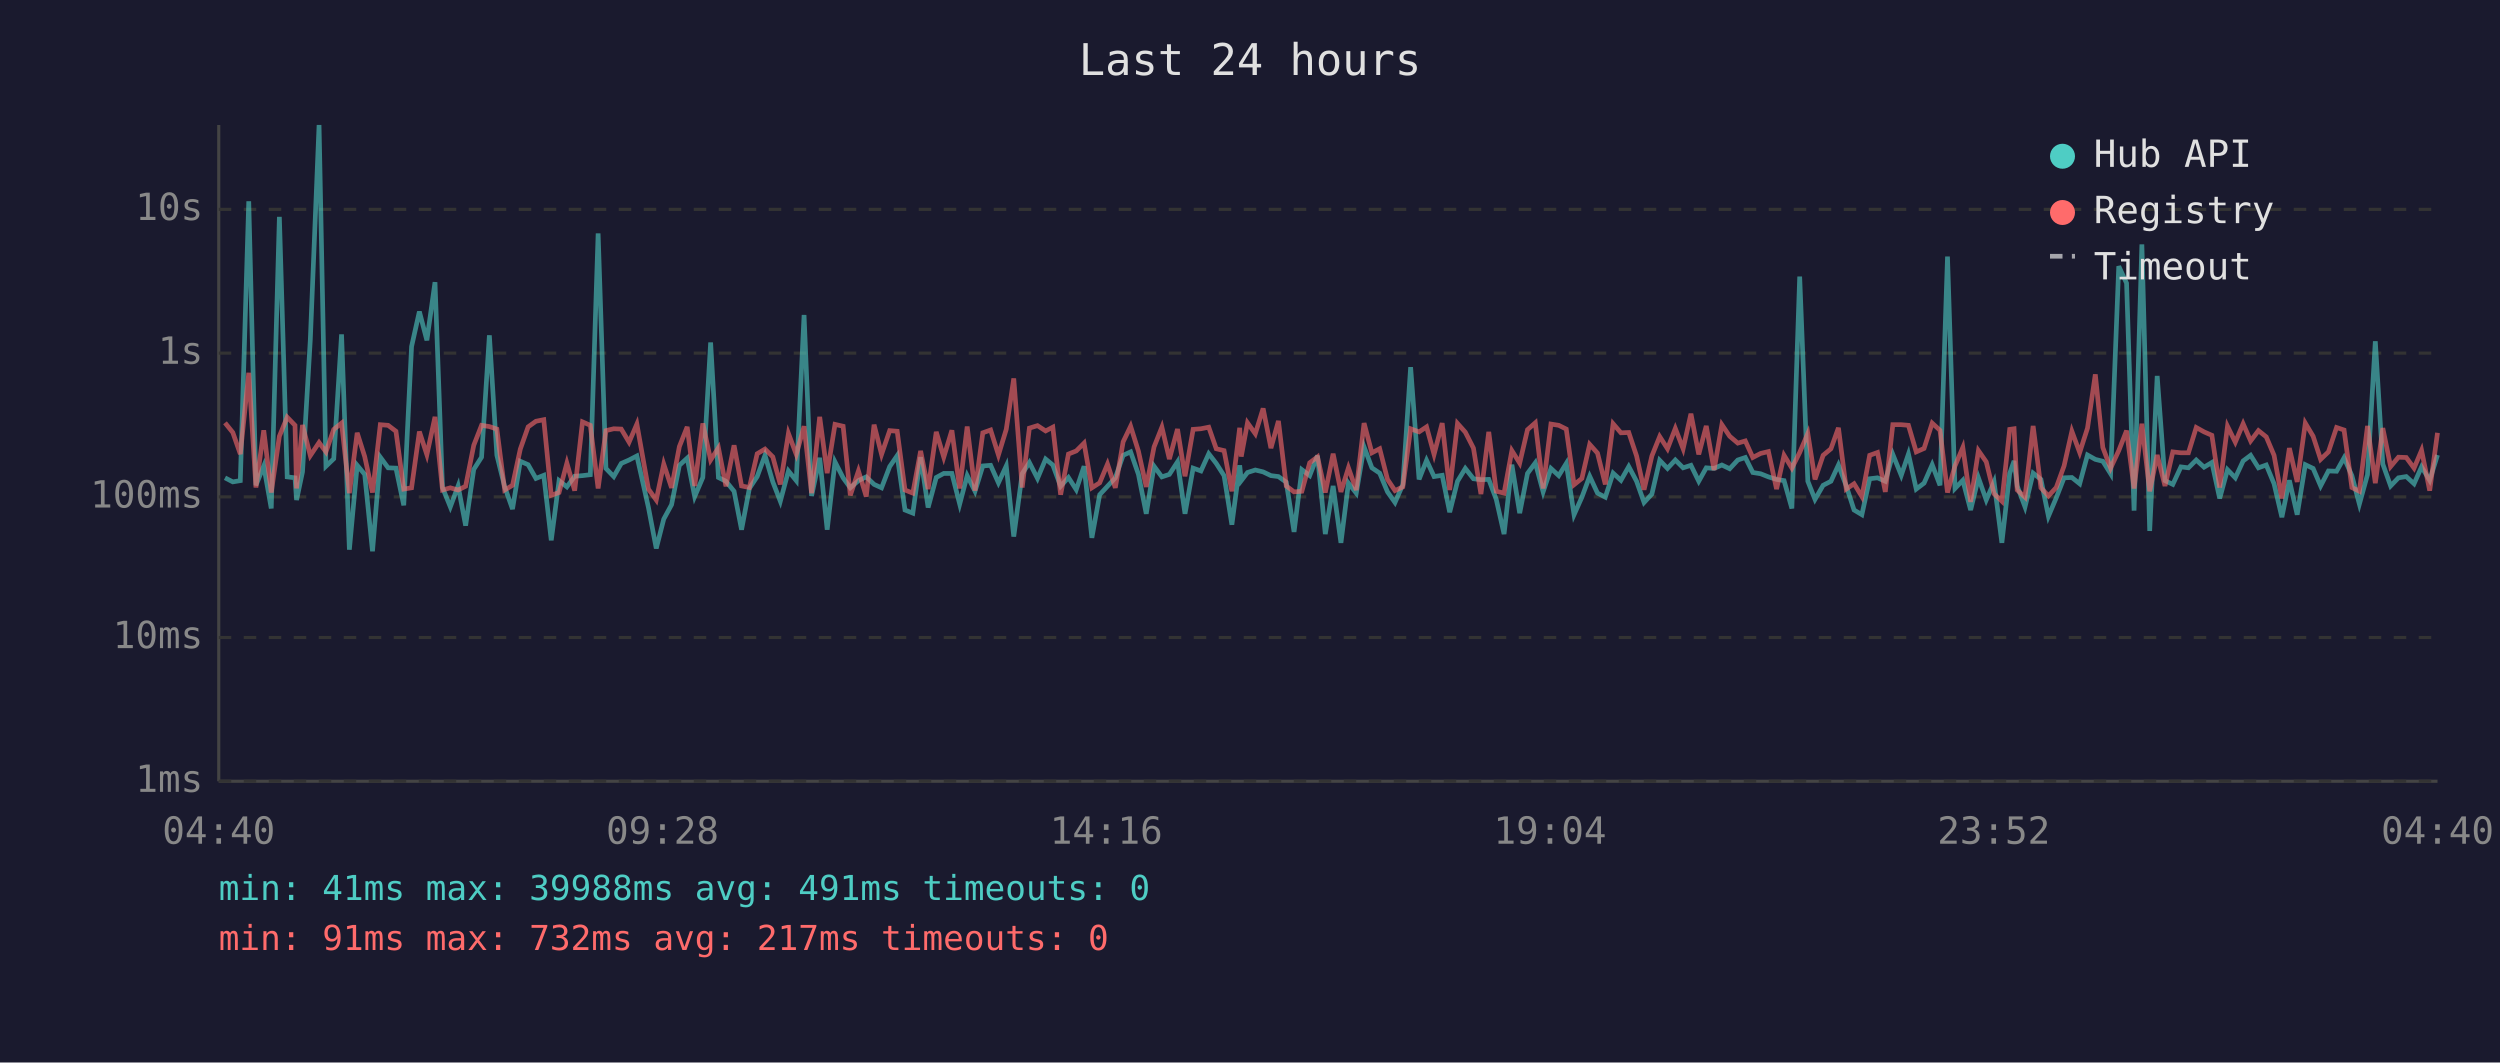
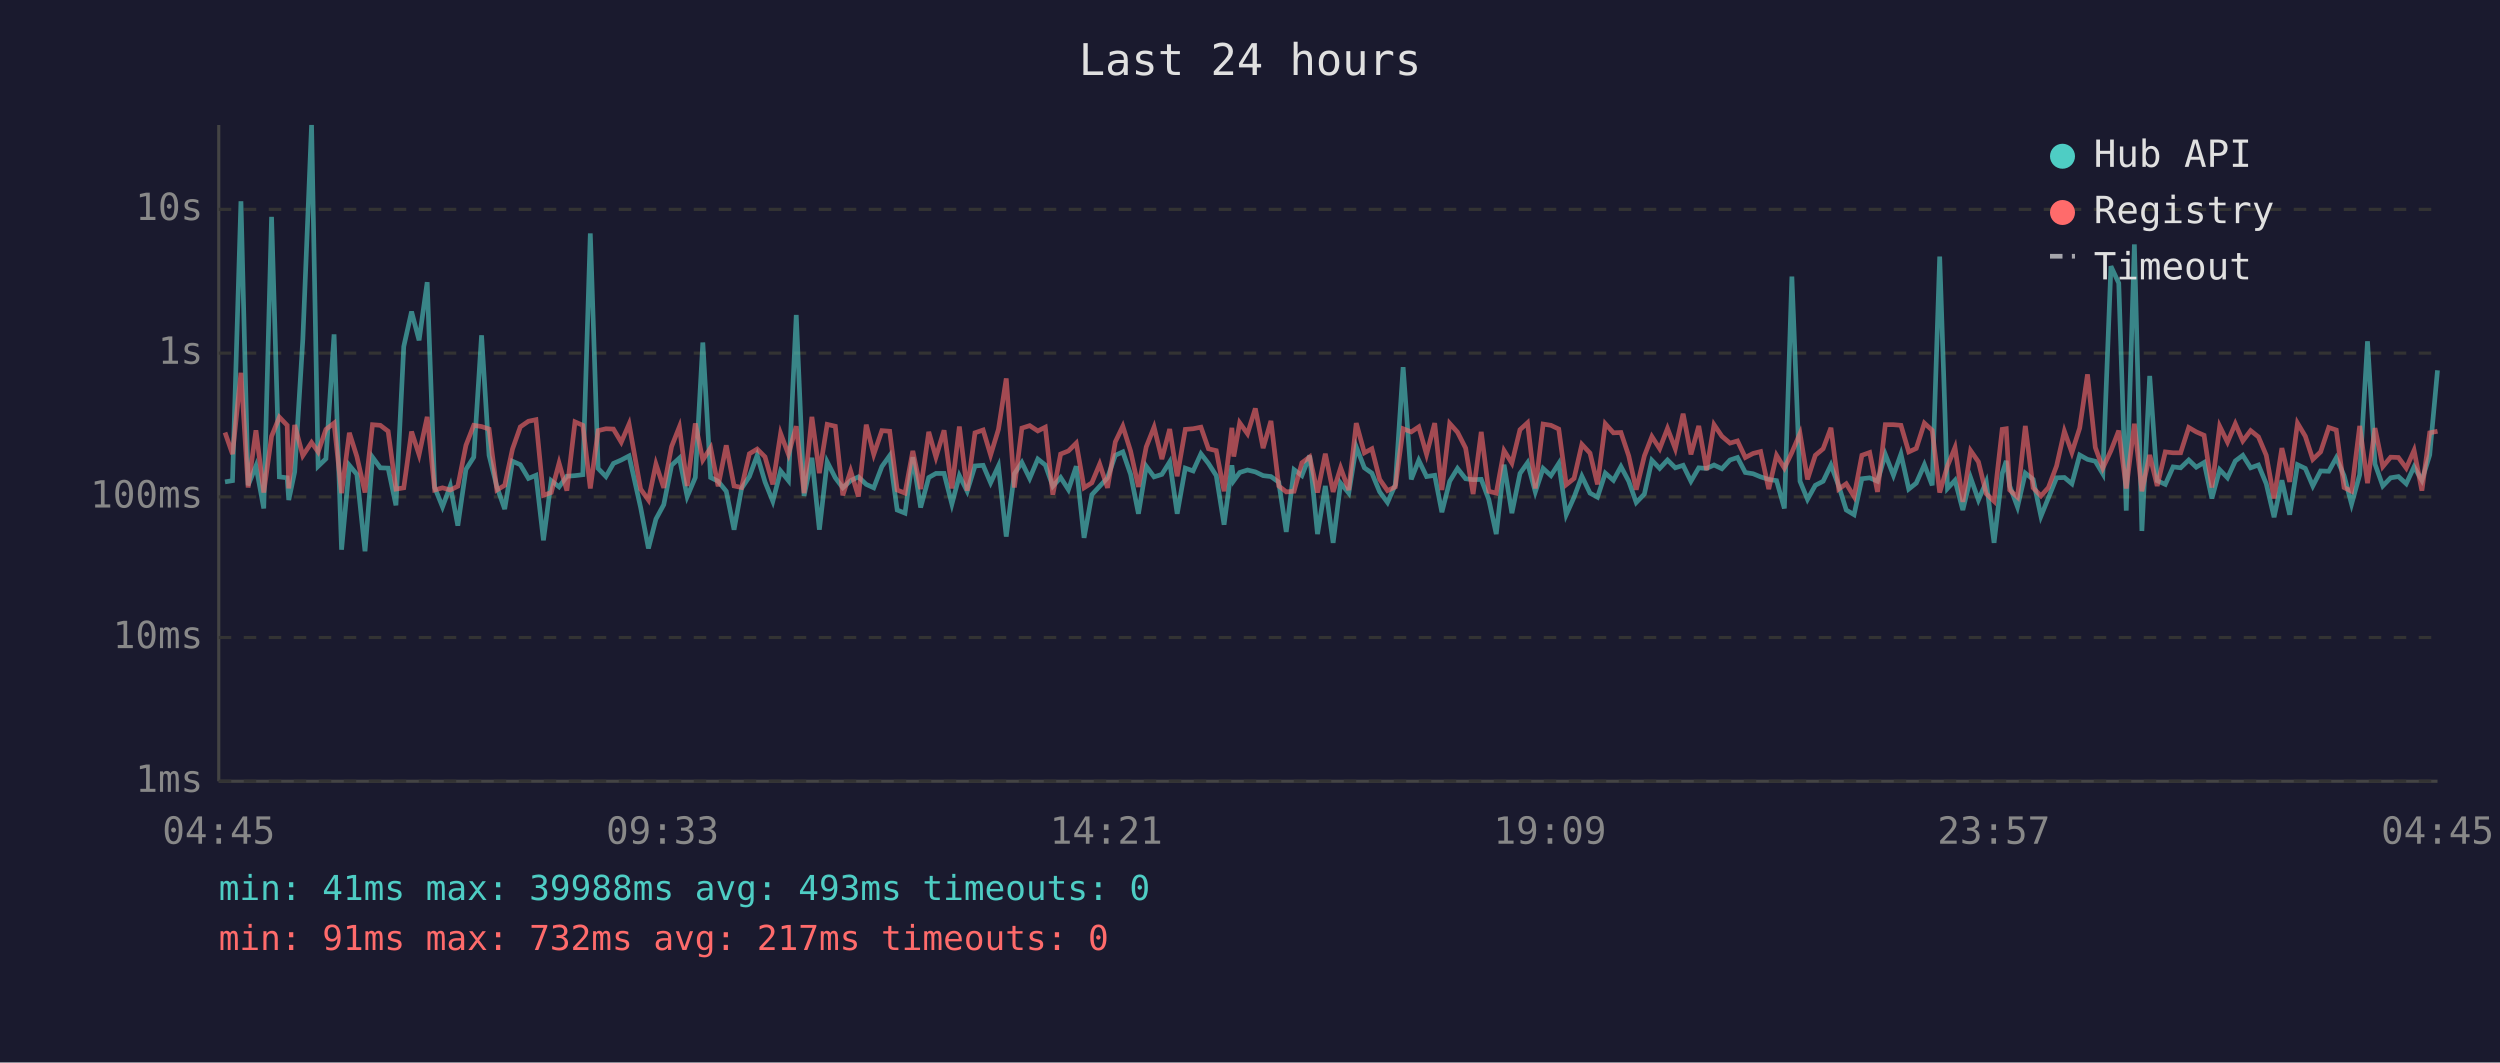
<svg xmlns="http://www.w3.org/2000/svg" viewBox="0 0 800 340" font-family="monospace" font-size="12">
  <rect width="800" height="340" fill="#1a1a2e" />
  <text x="400" y="24" fill="#e0e0e0" font-size="14" text-anchor="middle">Last 24 hours</text>
  <line x1="70" y1="40" x2="70" y2="250" stroke="#444" stroke-width="1" />
  <line x1="70" y1="250" x2="780" y2="250" stroke="#444" stroke-width="1" />
  <line x1="70" y1="250" x2="780" y2="250" stroke="#333" stroke-width="1" stroke-dasharray="4" />
  <text x="65" y="250" fill="#888" text-anchor="end" dominant-baseline="middle">1ms</text>
  <line x1="70" y1="204" x2="780" y2="204" stroke="#333" stroke-width="1" stroke-dasharray="4" />
  <text x="65" y="204" fill="#888" text-anchor="end" dominant-baseline="middle">10ms</text>
  <line x1="70" y1="159" x2="780" y2="159" stroke="#333" stroke-width="1" stroke-dasharray="4" />
  <text x="65" y="159" fill="#888" text-anchor="end" dominant-baseline="middle">100ms</text>
  <line x1="70" y1="113" x2="780" y2="113" stroke="#333" stroke-width="1" stroke-dasharray="4" />
  <text x="65" y="113" fill="#888" text-anchor="end" dominant-baseline="middle">1s</text>
  <line x1="70" y1="67" x2="780" y2="67" stroke="#333" stroke-width="1" stroke-dasharray="4" />
  <text x="65" y="67" fill="#888" text-anchor="end" dominant-baseline="middle">10s</text>
-   <text x="70" y="270" fill="#888" text-anchor="middle">04:40</text>
-   <text x="212" y="270" fill="#888" text-anchor="middle">09:28</text>
-   <text x="354" y="270" fill="#888" text-anchor="middle">14:16</text>
-   <text x="496" y="270" fill="#888" text-anchor="middle">19:04</text>
-   <text x="638" y="270" fill="#888" text-anchor="middle">23:52</text>
-   <text x="780" y="270" fill="#888" text-anchor="middle">04:40</text>
-   <polyline points="72.0,152.9 74.5,154.2 76.9,153.8 79.6,64.4 81.9,155.3 84.4,149.1 86.8,162.7 89.4,69.4 91.9,152.6 94.4,152.9 94.9,160.0 96.8,151.0 99.3,108.7 102.1,40.0 104.3,149.2 106.8,146.8 109.3,107.0 111.8,175.9 114.3,148.9 116.7,151.8 119.2,176.4 121.7,146.3 124.2,149.7 126.7,149.8 129.2,161.7 131.7,110.9 134.2,99.7 136.6,108.9 139.2,90.3 141.6,156.0 144.1,162.2 146.6,155.5 149.0,168.2 151.6,150.2 154.1,146.3 156.6,107.3 159.0,145.7 161.5,155.8 164.0,162.9 166.5,147.6 169.0,148.7 171.5,153.1 174.0,152.1 176.4,172.9 178.9,153.8 181.4,155.8 183.9,152.4 186.4,152.2 188.9,151.9 191.4,74.7 193.9,149.9 196.4,152.5 198.8,148.3 201.3,147.2 203.8,145.9 207.5,162.4 210.0,175.5 212.4,166.1 214.9,161.5 217.4,148.9 219.9,146.6 222.3,158.9 224.9,152.8 227.4,109.6 229.9,152.8 232.3,154.0 234.9,157.2 237.3,169.5 239.8,156.3 242.3,152.5 244.8,145.7 247.3,154.2 249.7,160.4 252.3,150.7 254.8,153.8 257.3,100.8 259.7,158.7 262.3,146.5 264.7,169.5 267.2,147.8 269.8,152.9 272.1,156.1 274.7,153.8 277.2,152.6 279.7,155.0 282.1,156.1 284.7,149.3 287.1,145.8 289.6,163.2 292.1,164.2 294.6,146.3 297.0,162.4 299.6,152.8 302.0,151.5 304.6,151.5 307.1,161.3 309.5,152.2 312.0,157.2 314.5,149.1 317.0,148.9 319.5,154.5 322.0,149.1 324.4,171.7 327.1,151.6 329.4,148.0 332.0,153.1 334.6,146.9 336.9,148.8 339.4,155.6 341.9,152.8 344.4,156.7 346.9,149.2 349.4,172.1 351.9,158.3 354.4,155.6 356.9,152.9 359.4,145.7 361.8,144.6 364.3,151.8 366.8,164.4 369.3,149.2 371.8,152.6 374.2,151.8 376.8,147.8 379.2,164.4 381.8,149.8 384.3,150.7 386.8,145.2 389.2,148.3 391.7,152.2 394.2,167.9 396.7,148.9 397.2,153.8 399.2,151.2 401.7,150.4 404.2,151.0 406.7,152.2 409.1,152.5 411.6,154.3 414.1,170.2 416.6,150.3 419.1,152.2 421.6,145.8 424.1,170.9 426.6,155.5 429.1,173.7 431.5,154.6 434.0,157.8 436.5,143.0 439.0,149.7 441.5,151.4 444.0,157.4 446.4,160.8 448.9,155.1 451.4,117.5 454.1,153.4 456.5,147.3 458.9,152.5 461.5,152.1 463.9,163.9 466.4,154.0 468.9,149.9 471.5,153.2 473.9,153.5 476.4,153.4 478.8,159.8 481.3,170.9 483.8,148.7 486.3,164.2 488.8,151.5 491.3,148.1 493.8,157.4 496.3,149.9 498.8,152.2 501.2,148.3 503.7,164.7 506.2,159.1 508.7,152.4 511.2,157.8 513.7,159.1 516.2,151.4 518.7,153.7 521.2,149.3 523.7,154.0 526.1,160.8 528.6,158.1 531.1,147.3 533.6,149.9 536.1,147.2 538.6,149.7 541.1,148.9 543.6,154.0 546.0,149.7 548.5,149.9 551.0,148.8 553.5,150.0 556.1,147.2 558.5,146.4 560.9,151.2 563.4,151.6 565.9,152.6 568.5,153.4 570.9,153.8 573.4,162.7 575.9,88.5 578.5,154.0 580.8,159.8 583.4,155.3 585.9,154.0 588.3,148.8 590.8,155.5 593.3,163.2 595.8,164.7 598.3,153.2 600.8,152.9 603.3,154.0 605.7,145.4 608.4,152.1 610.7,145.3 613.2,156.5 615.7,154.6 618.3,148.7 620.8,155.3 623.2,82.1 625.6,156.3 628.1,153.7 630.6,163.2 633.1,152.9 635.6,160.0 638.1,154.2 640.6,173.7 643.1,151.5 644.5,147.5 645.5,155.5 648.0,162.2 650.6,151.4 653.1,153.4 655.5,165.2 658.0,159.3 660.5,152.9 663.0,152.8 665.5,154.8 668.0,145.6 670.5,147.0 672.9,147.6 675.4,151.6 678.0,85.2 680.5,90.6 682.9,163.4 685.4,78.2 687.9,169.9 690.3,120.3 692.8,153.8 695.3,155.0 697.9,149.4 700.3,149.7 702.8,147.2 705.3,149.5 707.8,148.0 710.3,159.5 712.8,150.3 715.3,152.9 717.8,147.5 720.2,145.7 722.7,149.7 725.2,148.8 727.7,154.8 730.2,165.5 732.6,153.7 735.1,164.7 737.7,148.7 740.2,149.9 742.6,155.5 745.1,150.7 747.7,150.8 750.1,146.5 752.6,152.2 755.0,161.3 757.6,151.9 760.1,109.2 762.5,148.5 765.0,155.5 767.5,152.9 770.0,152.5 772.5,154.8 774.9,149.4 777.5,153.7 780.0,145.6" fill="none" stroke="#4ecdc4" stroke-width="1.5" opacity="0.6" />
-   <polyline points="72.0,135.3 74.5,138.4 76.9,145.3 79.6,119.3 81.9,156.0 84.4,137.7 86.8,157.6 89.4,139.6 91.9,133.5 94.4,136.1 94.9,156.3 96.8,136.0 99.3,145.8 102.1,141.6 104.3,144.6 106.8,137.4 109.3,135.4 111.8,157.8 114.3,138.5 116.7,146.1 119.2,157.6 121.7,135.9 124.2,136.1 126.7,138.0 129.2,156.5 131.7,156.1 134.2,138.1 136.6,145.5 139.2,133.4 141.6,156.8 144.1,156.1 146.6,156.8 149.0,155.6 151.6,142.5 154.1,136.1 156.6,136.5 159.0,137.3 161.5,156.8 164.0,155.3 166.5,143.7 169.0,136.6 171.5,134.8 174.0,134.3 176.4,158.5 178.9,157.6 181.4,148.2 183.9,157.0 186.4,135.0 188.9,136.1 191.4,156.3 193.9,137.8 196.4,137.2 198.8,137.3 201.3,141.5 203.8,135.7 207.5,156.5 210.0,160.0 212.4,148.5 214.9,156.1 217.4,142.9 219.9,136.6 222.3,155.5 224.9,135.5 227.4,147.2 229.9,143.3 232.3,155.6 234.9,142.5 237.3,155.5 239.8,156.0 242.3,145.2 244.8,143.7 247.3,146.2 249.7,155.0 252.3,138.7 254.8,145.4 257.3,136.4 259.7,157.8 262.3,133.4 264.7,151.4 267.2,135.8 269.8,136.4 272.1,158.5 274.7,150.7 277.2,158.9 279.7,135.9 282.1,145.4 284.7,137.8 287.1,138.0 289.6,156.8 292.1,157.8 294.6,144.3 297.0,156.5 299.6,138.2 302.0,146.3 304.6,137.7 307.1,156.3 309.5,136.5 312.0,157.0 314.5,138.5 317.0,137.6 319.5,145.6 322.0,137.4 324.4,121.1 327.1,156.0 329.4,137.0 332.0,136.2 334.6,137.9 336.9,136.7 339.4,158.3 341.9,145.3 344.4,144.3 346.9,141.8 349.4,156.1 351.9,154.5 354.4,148.5 356.9,156.1 359.4,141.4 361.8,136.4 364.3,144.4 366.8,155.8 369.3,143.0 371.8,136.7 374.2,146.9 376.8,137.3 379.2,152.4 381.8,137.4 384.3,137.2 386.8,136.7 389.2,143.6 391.7,144.2 394.2,157.2 396.7,136.9 397.2,146.1 399.2,135.3 401.7,138.8 404.2,130.7 406.7,143.4 409.1,134.7 411.6,155.5 414.1,157.4 416.6,157.2 419.1,148.1 421.6,146.2 424.1,157.6 426.6,145.2 429.1,157.4 431.5,149.7 434.0,156.8 436.5,135.4 439.0,144.9 441.5,143.6 444.0,153.4 446.4,157.0 448.9,155.8 451.4,137.2 454.1,138.2 456.5,136.6 458.9,145.4 461.5,135.4 463.9,156.8 466.4,135.5 468.9,138.3 471.5,143.4 473.9,158.1 476.4,138.2 478.8,157.2 481.3,157.8 483.8,144.2 486.3,148.2 488.8,137.5 491.3,135.3 493.8,156.3 496.3,135.7 498.8,136.1 501.2,137.3 503.7,155.1 506.2,153.1 508.7,142.2 511.2,145.0 513.7,155.0 516.2,135.6 518.7,138.5 521.2,138.4 523.7,145.9 526.1,156.7 528.6,145.9 531.1,139.7 533.6,143.6 536.1,137.1 538.6,143.6 541.1,132.4 543.6,145.4 546.0,136.3 548.5,150.4 551.0,135.9 553.5,139.6 556.1,141.8 558.5,141.1 560.9,146.4 563.4,145.1 565.9,144.5 568.5,156.5 570.9,145.7 573.4,149.8 575.9,144.8 578.5,138.7 580.8,153.4 583.4,145.7 585.9,143.6 588.3,136.9 590.8,156.5 593.3,154.8 595.8,158.9 598.3,145.7 600.8,144.8 603.3,157.4 605.7,135.9 608.4,135.9 610.7,136.1 613.2,144.6 615.7,143.5 618.3,135.4 620.8,137.7 623.2,157.6 625.6,149.1 628.1,143.2 630.6,160.6 633.1,144.2 635.6,147.8 638.1,158.0 640.6,160.4 643.1,137.4 644.5,137.2 645.5,156.8 648.0,159.1 650.6,136.3 653.1,156.1 655.5,158.7 658.0,156.0 660.5,149.1 663.0,138.0 665.5,144.8 668.0,137.0 670.5,119.8 672.9,143.2 675.4,149.8 678.0,144.2 680.5,137.8 682.9,156.3 685.4,135.6 687.9,157.2 690.3,145.6 692.8,155.5 695.3,144.6 697.9,144.9 700.3,144.9 702.8,136.8 705.3,138.2 707.8,139.3 710.3,156.0 712.8,136.4 715.3,141.5 717.8,135.6 720.2,141.1 722.7,137.8 725.2,139.8 727.7,145.7 730.2,159.5 732.6,143.4 735.1,154.2 737.7,135.4 740.2,139.6 742.6,147.0 745.1,144.6 747.7,136.8 750.1,137.6 752.6,156.0 755.0,157.2 757.6,136.3 760.1,154.6 762.5,137.0 765.0,149.3 767.5,146.3 770.0,146.4 772.5,149.8 774.9,144.1 777.5,157.0 780.0,138.5" fill="none" stroke="#ff6b6b" stroke-width="1.5" opacity="0.6" />
+   <text x="70" y="270" fill="#888" text-anchor="middle">04:45</text>
+   <text x="212" y="270" fill="#888" text-anchor="middle">09:33</text>
+   <text x="354" y="270" fill="#888" text-anchor="middle">14:21</text>
+   <text x="496" y="270" fill="#888" text-anchor="middle">19:09</text>
+   <text x="638" y="270" fill="#888" text-anchor="middle">23:57</text>
+   <text x="780" y="270" fill="#888" text-anchor="middle">04:45</text>
+   <polyline points="72.0,154.2 74.4,153.8 77.1,64.4 79.4,155.3 81.9,149.1 84.4,162.7 86.9,69.4 89.4,152.6 91.9,152.9 92.4,160.0 94.3,151.0 96.9,108.7 99.7,40.0 101.8,149.2 104.3,146.8 106.9,107.0 109.3,175.9 111.8,148.9 114.2,151.8 116.8,176.4 119.2,146.3 121.7,149.7 124.2,149.8 126.7,161.7 129.2,110.9 131.7,99.7 134.1,108.9 136.7,90.3 139.1,156.0 141.6,162.2 144.1,155.5 146.5,168.2 149.1,150.2 151.6,146.3 154.1,107.3 156.5,145.7 159.0,155.8 161.5,162.9 164.0,147.6 166.5,148.7 169.1,153.1 171.5,152.1 173.9,172.9 176.4,153.8 178.9,155.8 181.4,152.4 184.0,152.2 186.5,151.9 188.9,74.7 191.4,149.9 193.9,152.5 196.3,148.3 198.8,147.2 201.3,145.9 205.0,162.4 207.5,175.5 209.9,166.1 212.4,161.5 214.9,148.9 217.4,146.6 219.9,158.9 222.5,152.8 224.9,109.6 227.4,152.8 229.8,154.0 232.4,157.2 234.9,169.5 237.3,156.3 239.8,152.5 242.3,145.7 244.8,154.2 247.3,160.4 249.8,150.7 252.3,153.8 254.8,100.8 257.3,158.7 259.8,146.5 262.2,169.5 264.7,147.8 267.3,152.9 269.7,156.1 272.2,153.8 274.7,152.6 277.2,155.0 279.6,156.1 282.2,149.3 284.7,145.8 287.1,163.2 289.6,164.2 292.1,146.3 294.6,162.4 297.2,152.8 299.5,151.5 302.1,151.5 304.6,161.3 307.0,152.2 309.5,157.2 312.0,149.1 314.6,148.9 317.0,154.5 319.5,149.1 322.0,171.7 324.6,151.6 327.0,148.0 329.5,153.1 332.1,146.9 334.5,148.8 336.9,155.6 339.4,152.8 341.9,156.7 344.4,149.2 346.9,172.1 349.4,158.3 351.9,155.6 354.4,152.9 356.9,145.7 359.3,144.6 361.8,151.8 364.3,164.4 366.8,149.2 369.3,152.6 371.8,151.8 374.3,147.8 376.7,164.4 379.3,149.8 381.8,150.7 384.3,145.2 386.7,148.3 389.2,152.2 391.7,167.9 394.2,148.9 394.8,153.8 396.7,151.2 399.2,150.4 401.7,151.0 404.2,152.2 406.7,152.5 409.2,154.3 411.6,170.2 414.1,150.3 416.6,152.2 419.1,145.8 421.6,170.9 424.1,155.5 426.6,173.7 429.0,154.6 431.6,157.8 434.0,143.0 436.6,149.7 439.0,151.4 441.5,157.4 444.0,160.8 446.5,155.1 449.0,117.5 451.6,153.4 454.0,147.3 456.5,152.5 459.1,152.1 461.4,163.9 463.9,154.0 466.4,149.9 469.0,153.2 471.4,153.5 474.0,153.4 476.4,159.8 478.8,170.9 481.3,148.7 483.8,164.2 486.4,151.5 488.8,148.1 491.3,157.4 493.8,149.9 496.3,152.2 498.8,148.3 501.2,164.7 503.7,159.1 506.2,152.4 508.8,157.8 511.2,159.1 513.7,151.4 516.3,153.7 518.7,149.3 521.2,154.0 523.6,160.8 526.2,158.1 528.6,147.3 531.1,149.9 533.6,147.2 536.1,149.7 538.6,148.9 541.1,154.0 543.6,149.7 546.1,149.9 548.5,148.8 551.0,150.0 553.6,147.2 556.0,146.4 558.5,151.2 561.0,151.6 563.4,152.6 566.0,153.4 568.5,153.8 571.0,162.7 573.4,88.5 576.0,154.0 578.4,159.8 580.9,155.3 583.4,154.0 585.9,148.8 588.4,155.5 590.8,163.2 593.3,164.7 595.8,153.2 598.3,152.9 600.8,154.0 603.3,145.4 605.9,152.1 608.3,145.3 610.8,156.5 613.2,154.6 615.8,148.7 618.3,155.3 620.7,82.1 623.2,156.3 625.6,153.7 628.1,163.2 630.6,152.9 633.1,160.0 635.6,154.2 638.1,173.7 640.7,151.5 642.0,147.5 643.1,155.5 645.6,162.2 648.1,151.4 650.6,153.4 653.1,165.2 655.5,159.3 658.1,152.9 660.6,152.8 663.0,154.8 665.5,145.6 668.0,147.0 670.5,147.6 672.9,151.6 675.5,85.2 678.0,90.6 680.4,163.4 683.0,78.2 685.4,169.9 687.9,120.3 690.3,153.8 692.9,155.0 695.4,149.4 697.8,149.7 700.4,147.2 702.8,149.5 705.3,148.0 707.8,159.5 710.3,150.3 712.8,152.9 715.3,147.5 717.7,145.7 720.2,149.7 722.7,148.8 725.2,154.8 727.7,165.5 730.2,153.7 732.7,164.7 735.2,148.7 737.7,149.9 740.1,155.5 742.6,150.7 745.2,150.8 747.6,146.5 750.1,152.2 752.5,161.3 755.1,151.9 757.6,109.2 760.0,148.5 762.5,155.5 765.0,152.9 767.5,152.5 770.0,154.8 772.5,149.4 775.0,153.7 777.5,145.6 780.0,118.5" fill="none" stroke="#4ecdc4" stroke-width="1.5" opacity="0.6" />
+   <polyline points="72.0,138.4 74.4,145.3 77.1,119.3 79.4,156.0 81.9,137.7 84.4,157.6 86.9,139.6 89.4,133.5 91.9,136.1 92.4,156.3 94.3,136.0 96.9,145.8 99.7,141.6 101.8,144.6 104.3,137.4 106.9,135.4 109.3,157.8 111.8,138.5 114.2,146.1 116.8,157.6 119.2,135.9 121.7,136.1 124.2,138.0 126.7,156.5 129.2,156.1 131.7,138.1 134.1,145.5 136.7,133.4 139.1,156.8 141.6,156.1 144.1,156.8 146.5,155.6 149.1,142.5 151.6,136.1 154.1,136.5 156.5,137.3 159.0,156.8 161.5,155.3 164.0,143.7 166.5,136.6 169.1,134.8 171.5,134.3 173.9,158.5 176.4,157.6 178.9,148.2 181.4,157.0 184.0,135.0 186.5,136.1 188.9,156.3 191.4,137.8 193.9,137.2 196.3,137.3 198.8,141.5 201.3,135.7 205.0,156.5 207.5,160.0 209.9,148.5 212.4,156.1 214.9,142.9 217.4,136.6 219.9,155.5 222.5,135.5 224.9,147.2 227.4,143.3 229.8,155.6 232.4,142.5 234.9,155.5 237.3,156.0 239.8,145.2 242.3,143.7 244.8,146.2 247.3,155.0 249.8,138.7 252.3,145.4 254.8,136.4 257.3,157.8 259.8,133.4 262.2,151.4 264.7,135.8 267.3,136.4 269.7,158.5 272.2,150.7 274.7,158.9 277.2,135.9 279.6,145.4 282.2,137.8 284.7,138.0 287.1,156.8 289.6,157.8 292.1,144.3 294.6,156.5 297.2,138.2 299.5,146.3 302.1,137.7 304.6,156.3 307.0,136.5 309.5,157.0 312.0,138.5 314.6,137.6 317.0,145.6 319.5,137.4 322.0,121.1 324.6,156.0 327.0,137.0 329.5,136.2 332.1,137.9 334.5,136.7 336.9,158.3 339.4,145.3 341.9,144.3 344.4,141.8 346.9,156.1 349.4,154.5 351.9,148.5 354.4,156.1 356.9,141.4 359.3,136.4 361.8,144.4 364.3,155.8 366.8,143.0 369.3,136.7 371.8,146.9 374.3,137.3 376.7,152.4 379.3,137.4 381.8,137.2 384.3,136.7 386.7,143.6 389.2,144.2 391.7,157.2 394.2,136.9 394.8,146.1 396.7,135.3 399.2,138.8 401.7,130.7 404.2,143.4 406.7,134.7 409.2,155.5 411.6,157.4 414.1,157.2 416.6,148.1 419.1,146.2 421.6,157.6 424.1,145.2 426.6,157.4 429.0,149.7 431.6,156.8 434.0,135.4 436.6,144.9 439.0,143.6 441.5,153.4 444.0,157.0 446.5,155.8 449.0,137.2 451.6,138.2 454.0,136.6 456.5,145.4 459.1,135.4 461.4,156.8 463.9,135.5 466.4,138.3 469.0,143.4 471.4,158.1 474.0,138.2 476.4,157.2 478.8,157.8 481.3,144.2 483.8,148.2 486.4,137.5 488.8,135.3 491.3,156.3 493.8,135.7 496.3,136.1 498.8,137.3 501.2,155.1 503.7,153.1 506.2,142.2 508.8,145.0 511.2,155.0 513.7,135.6 516.3,138.5 518.7,138.4 521.2,145.9 523.6,156.7 526.2,145.9 528.6,139.7 531.1,143.6 533.6,137.1 536.1,143.6 538.6,132.4 541.1,145.4 543.6,136.3 546.1,150.4 548.5,135.9 551.0,139.6 553.6,141.8 556.0,141.1 558.5,146.4 561.0,145.1 563.4,144.5 566.0,156.5 568.5,145.7 571.0,149.8 573.4,144.8 576.0,138.7 578.4,153.4 580.9,145.7 583.4,143.6 585.9,136.9 588.4,156.5 590.8,154.8 593.3,158.9 595.8,145.7 598.3,144.8 600.8,157.4 603.3,135.9 605.9,135.9 608.3,136.1 610.8,144.6 613.2,143.5 615.8,135.4 618.3,137.7 620.7,157.6 623.2,149.1 625.6,143.2 628.1,160.6 630.6,144.2 633.1,147.8 635.6,158.0 638.1,160.4 640.7,137.4 642.0,137.2 643.1,156.8 645.6,159.1 648.1,136.3 650.6,156.1 653.1,158.7 655.5,156.0 658.1,149.1 660.6,138.0 663.0,144.8 665.5,137.0 668.0,119.8 670.5,143.2 672.9,149.8 675.5,144.2 678.0,137.8 680.4,156.3 683.0,135.6 685.4,157.2 687.9,145.6 690.3,155.5 692.9,144.6 695.4,144.9 697.8,144.9 700.4,136.8 702.8,138.2 705.3,139.3 707.8,156.0 710.3,136.4 712.8,141.5 715.3,135.6 717.7,141.1 720.2,137.8 722.7,139.8 725.2,145.7 727.7,159.5 730.2,143.4 732.7,154.2 735.2,135.4 737.7,139.6 740.1,147.0 742.6,144.6 745.2,136.8 747.6,137.6 750.1,156.0 752.5,157.2 755.1,136.3 757.6,154.6 760.0,137.0 762.5,149.3 765.0,146.3 767.5,146.4 770.0,149.8 772.5,144.1 775.0,157.0 777.5,138.5 780.0,138.0" fill="none" stroke="#ff6b6b" stroke-width="1.5" opacity="0.6" />
  <circle cx="660" cy="50" r="4" fill="#4ecdc4" />
  <text x="670" y="50" fill="#e0e0e0" dominant-baseline="middle">Hub API</text>
  <circle cx="660" cy="68" r="4" fill="#ff6b6b" />
  <text x="670" y="68" fill="#e0e0e0" dominant-baseline="middle">Registry</text>
  <line x1="656" y1="82" x2="664" y2="82" stroke="#e0e0e0" stroke-width="1.5" stroke-dasharray="4,3" opacity="0.7" />
  <text x="670" y="86" fill="#e0e0e0" dominant-baseline="middle">Timeout</text>
-   <text x="70" y="288" fill="#4ecdc4" font-size="11">min: 41ms  max: 39988ms  avg: 491ms  timeouts: 0</text>
+   <text x="70" y="288" fill="#4ecdc4" font-size="11">min: 41ms  max: 39988ms  avg: 493ms  timeouts: 0</text>
  <text x="70" y="304" fill="#ff6b6b" font-size="11">min: 91ms  max: 732ms  avg: 217ms  timeouts: 0</text>
</svg>
